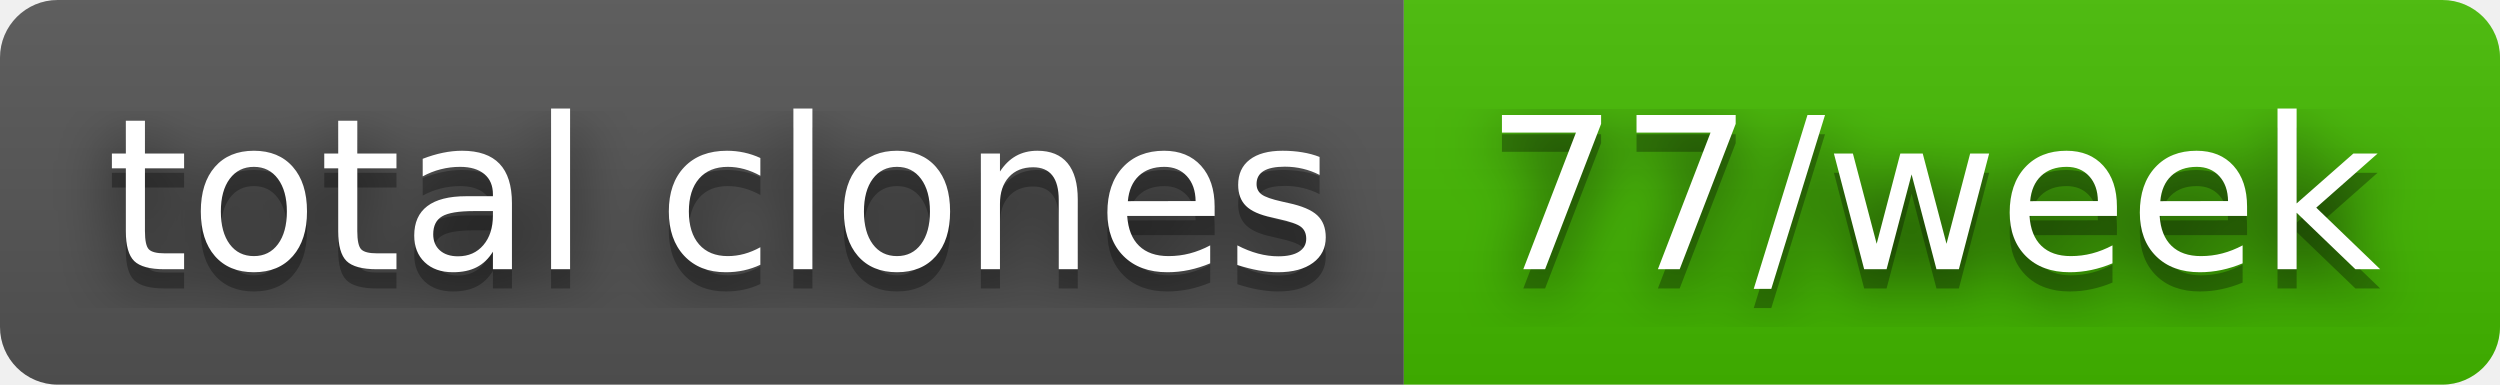
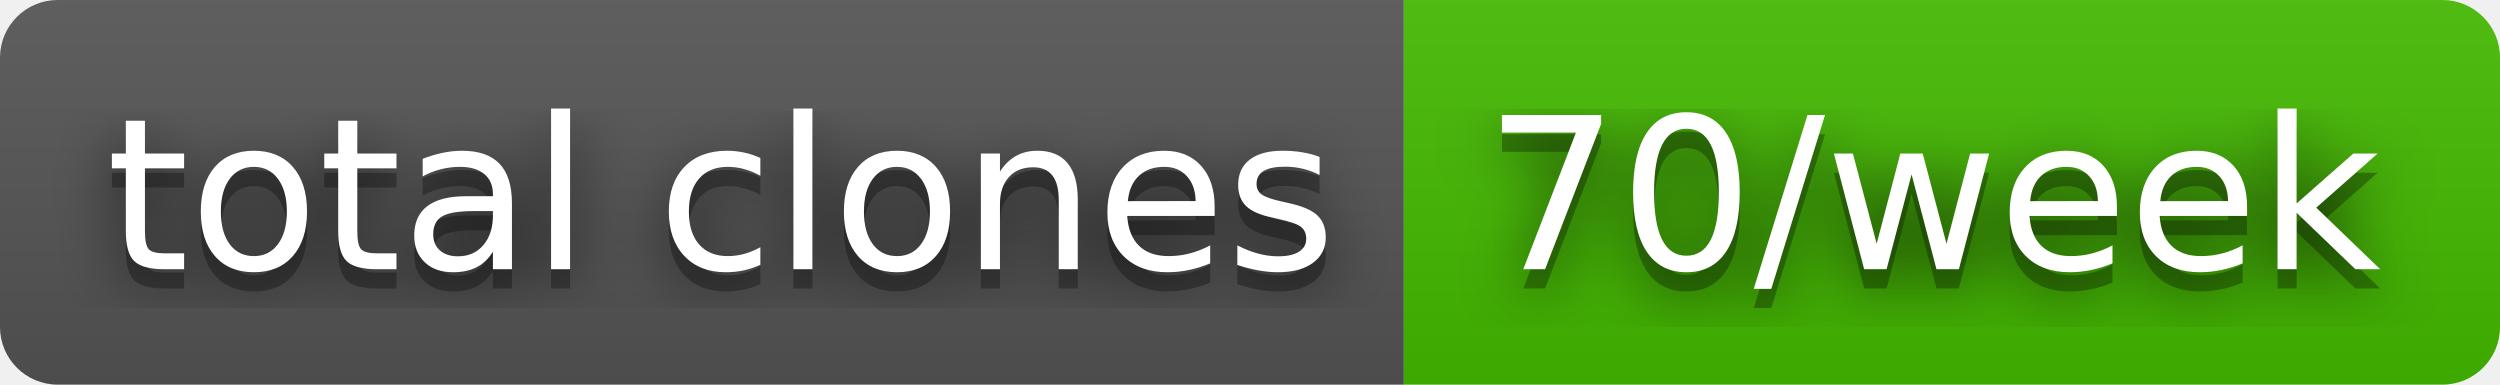
- <svg xmlns="http://www.w3.org/2000/svg" width="130" height="20" role="img" aria-label="total clones: 77/week">
+ <svg xmlns="http://www.w3.org/2000/svg" width="130" height="20" role="img" aria-label="total clones: 70/week">
  <filter id="blur">
    <feGaussianBlur stdDeviation="16" />
  </filter>
  <linearGradient id="s" x2="0" y2="100%">
    <stop offset="0" stop-color="#bbb" stop-opacity=".1" />
    <stop offset="1" stop-opacity=".1" />
  </linearGradient>
  <clipPath id="r">
    <rect width="130" height="20" rx="3" />
  </clipPath>
  <g clip-path="url(#r)">
    <rect width="73" height="20" fill="#555" />
    <rect x="73" width="57" height="20" fill="#4b0" />
    <rect width="130" height="20" fill="url(#s)" />
  </g>
  <g fill="#fff" text-anchor="middle" font-family="Verdana,Geneva,DejaVu Sans,sans-serif" text-rendering="geometricPrecision" font-size="110">
    <g transform="scale(.1)">
      <g aria-hidden="true" fill="#010101">
        <text x="375" y="150" fill-opacity=".8" filter="url(#blur)" textLength="630">total clones</text>
        <text x="375" y="150" fill-opacity=".3" textLength="630">total clones</text>
      </g>
      <text x="375" y="140" textLength="630">total clones</text>
    </g>
    <g transform="scale(.1)">
      <g aria-hidden="true" fill="#010101">
-         <text x="1005" y="150" fill-opacity=".8" filter="url(#blur)" textLength="470">77/week</text>
-         <text x="1005" y="150" fill-opacity=".3" textLength="470">77/week</text>
+         <text x="1005" y="150" fill-opacity=".8" filter="url(#blur)" textLength="470">70/week</text>
+         <text x="1005" y="150" fill-opacity=".3" textLength="470">70/week</text>
      </g>
-       <text x="1005" y="140" textLength="470">77/week</text>
+       <text x="1005" y="140" textLength="470">70/week</text>
    </g>
  </g>
</svg>
